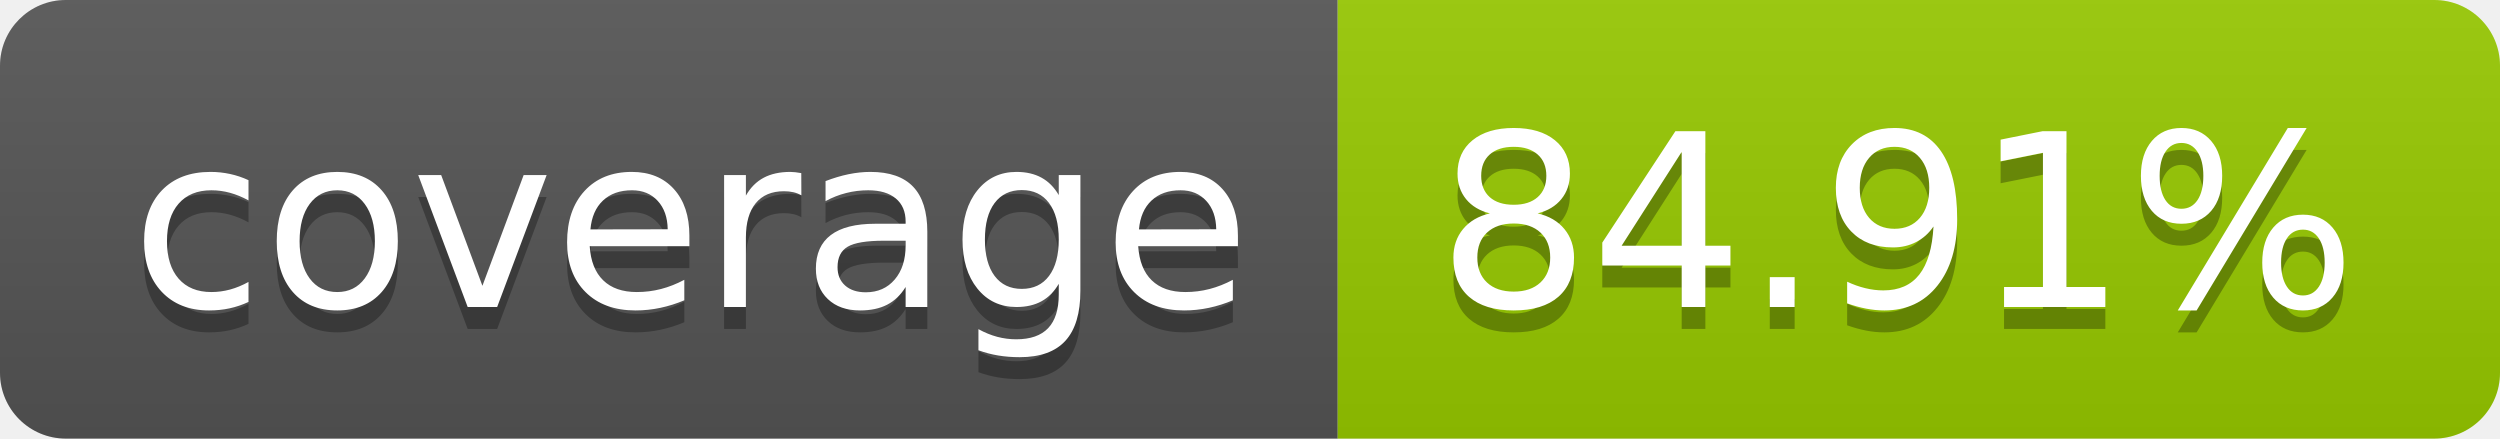
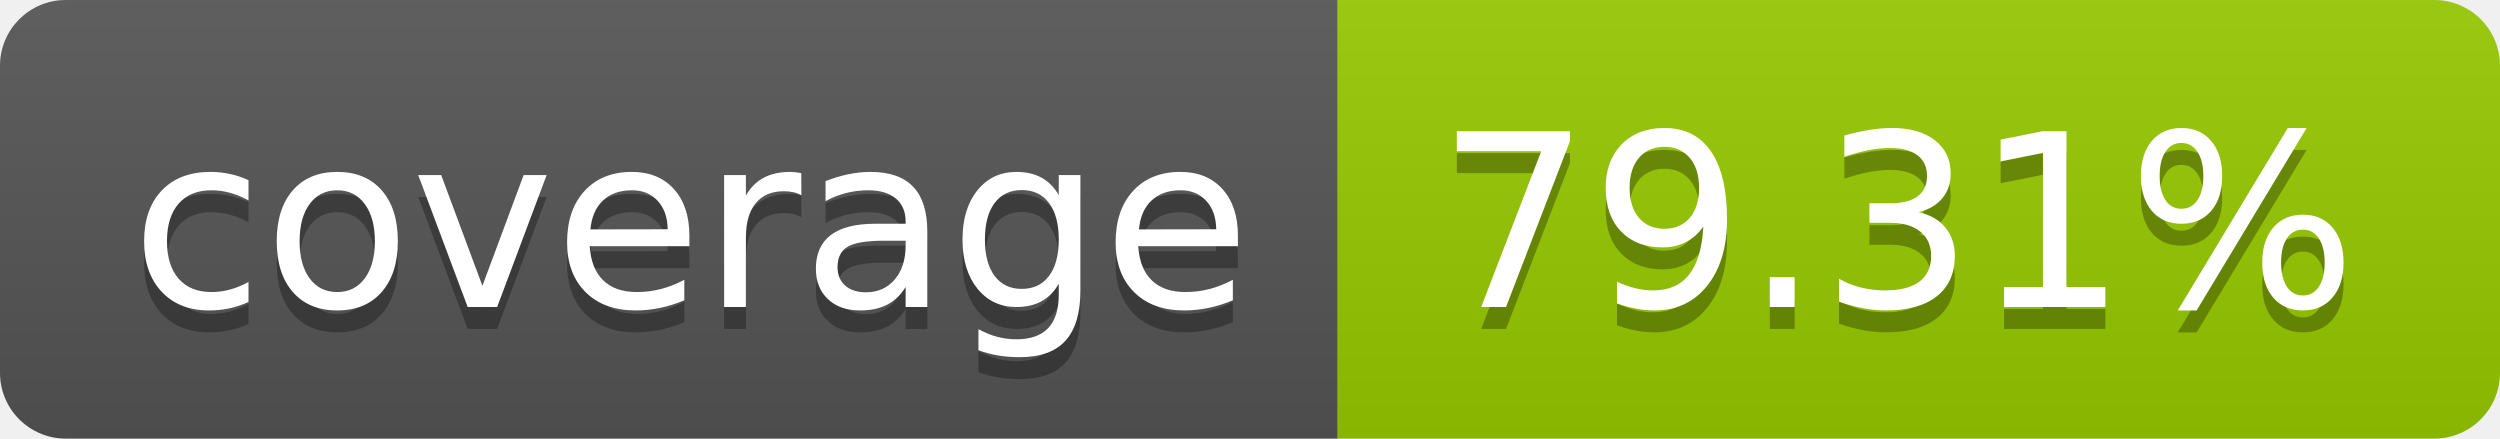
- <svg xmlns="http://www.w3.org/2000/svg" width="114" height="20" role="img" aria-label="coverage: 84.91%">
+ <svg xmlns="http://www.w3.org/2000/svg" width="114" height="20" role="img" aria-label="coverage: 79.31%">
  <linearGradient id="s" x2="0" y2="100%">
    <stop offset="0" stop-color="#bbb" stop-opacity=".1" />
    <stop offset="1" stop-opacity=".1" />
  </linearGradient>
  <clipPath id="r">
    <rect width="114" height="20" rx="3" fill="#fff" />
  </clipPath>
  <g clip-path="url(#r)">
    <rect width="61" height="20" fill="#555" />
    <rect x="61" width="53" height="20" fill="#97ca00" />
    <rect width="114" height="20" fill="url(#s)" />
  </g>
  <g fill="#fff" text-anchor="middle" font-family="Verdana,Geneva,DejaVu Sans,sans-serif" text-rendering="geometricPrecision" font-size="110">
    <text aria-hidden="true" x="315" y="150" fill="#010101" fill-opacity=".3" transform="scale(.1)" textLength="510">coverage</text>
    <text x="315" y="140" transform="scale(.1)" fill="#fff" textLength="510">coverage</text>
-     <text aria-hidden="true" x="865" y="150" fill="#010101" fill-opacity=".3" transform="scale(.1)" textLength="430">84.91%</text>
-     <text x="865" y="140" transform="scale(.1)" fill="#fff" textLength="430">84.91%</text>
+     <text aria-hidden="true" x="865" y="150" fill="#010101" fill-opacity=".3" transform="scale(.1)" textLength="430">79.31%</text>
+     <text x="865" y="140" transform="scale(.1)" fill="#fff" textLength="430">79.31%</text>
  </g>
</svg>
